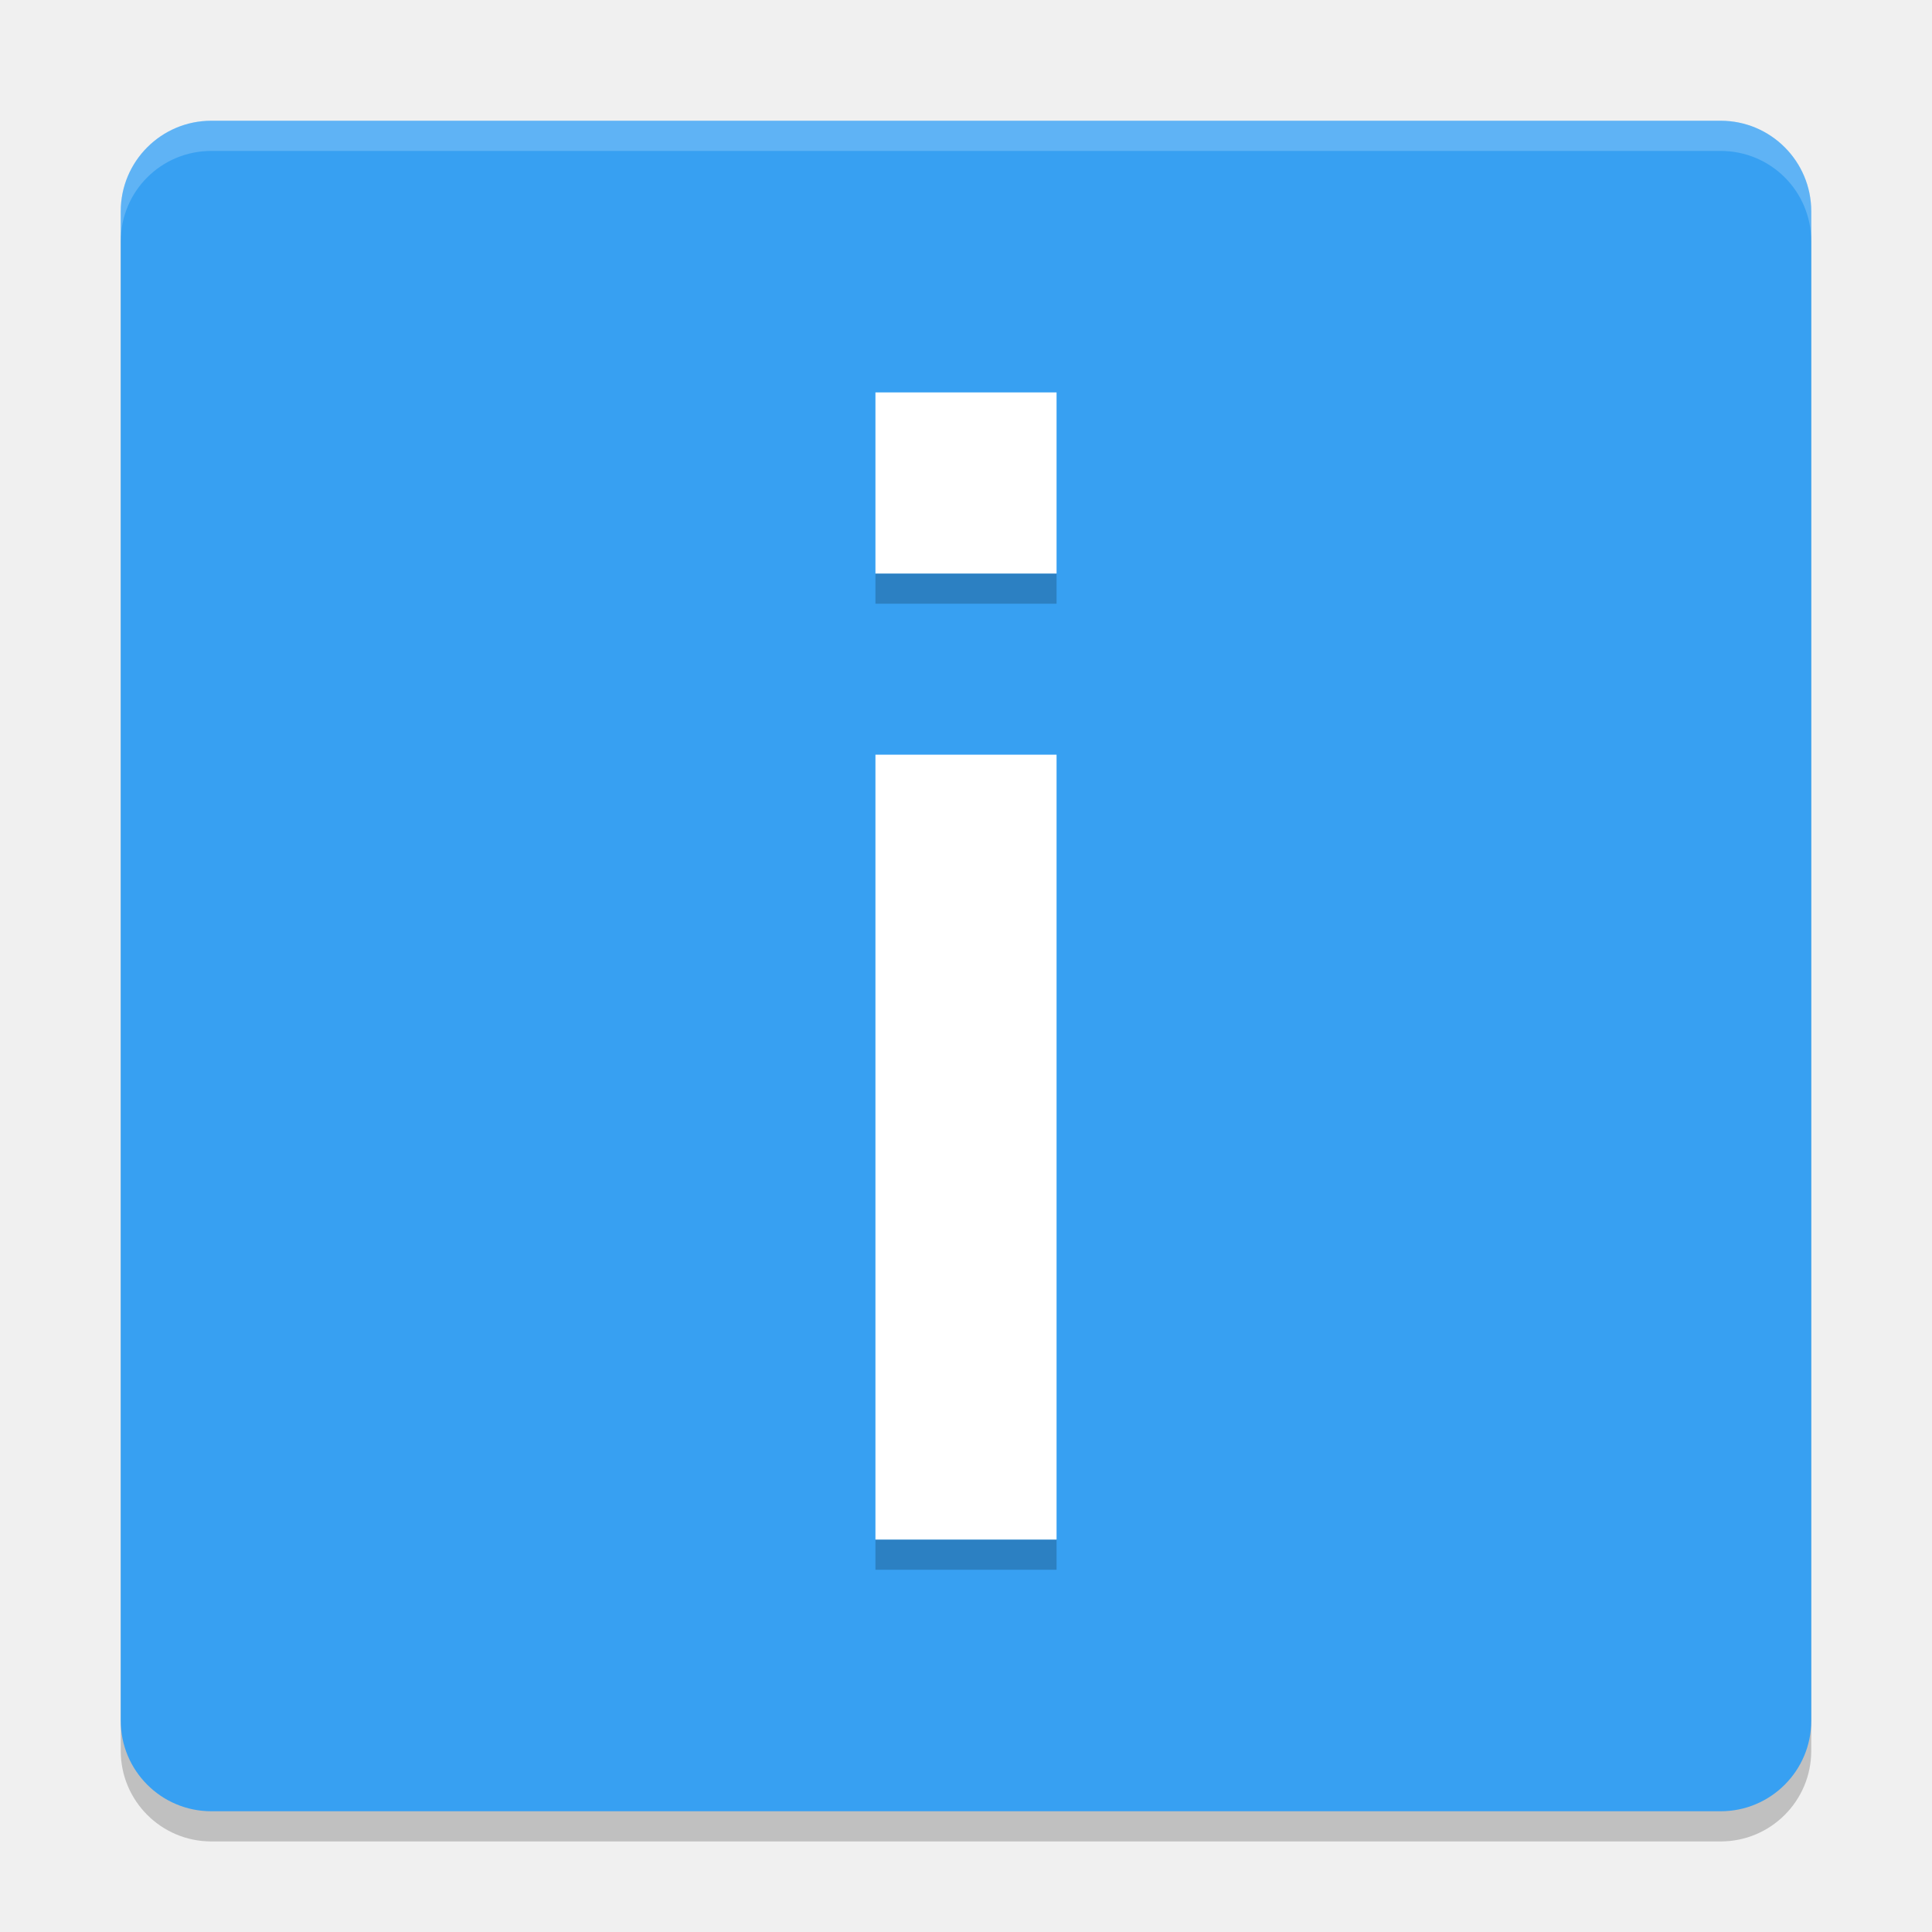
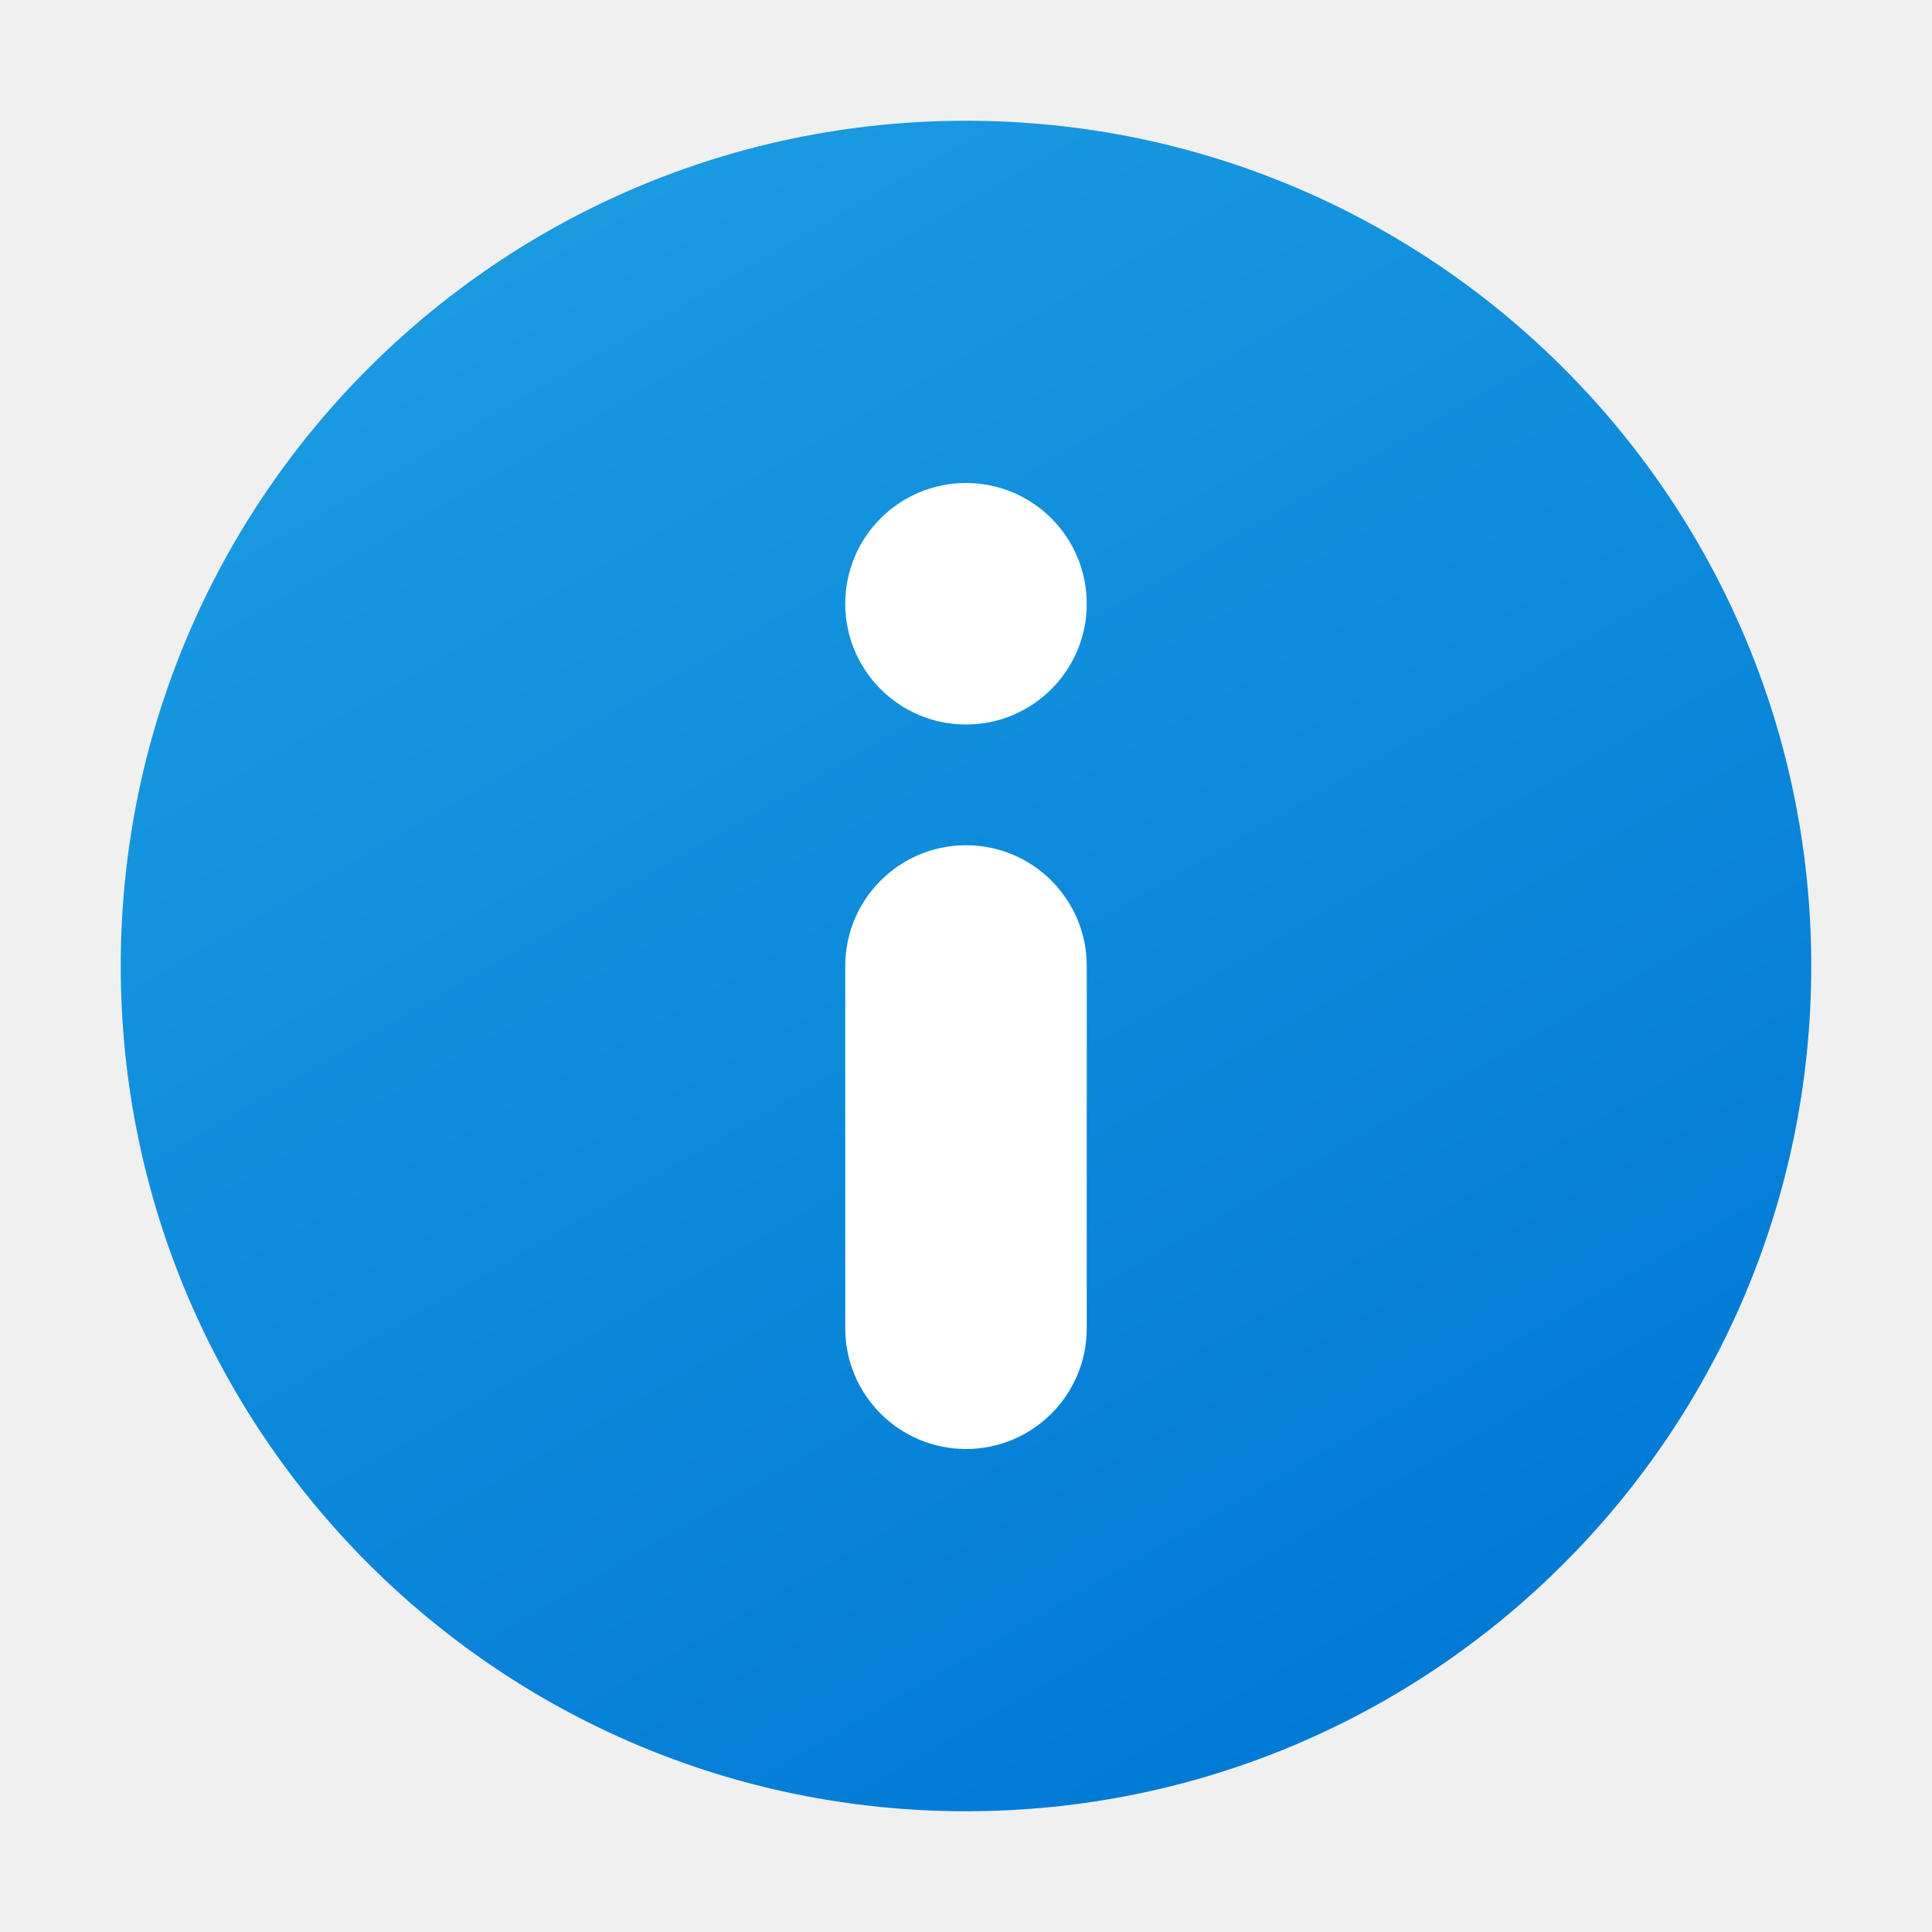
- <svg xmlns="http://www.w3.org/2000/svg" width="64" height="64" version="1">
-   <rect style="opacity:0.2" width="56" height="56" x="4" y="5" rx="3" ry="3" />
-   <rect style="fill:#37a0f2" width="56" height="56" x="4" y="4" rx="3" ry="3" />
-   <path style="opacity:0.2" d="m 29,52 v -1 h 6 v 1 z M 29,19.999 V 19 h 6 v 0.999 z" />
-   <path style="opacity:0.2;fill:#ffffff" d="M 7 4 C 5.338 4 4 5.338 4 7 L 4 8 C 4 6.338 5.338 5 7 5 L 57 5 C 58.662 5 60 6.338 60 8 L 60 7 C 60 5.338 58.662 4 57 4 L 7 4 z" />
-   <path style="fill:#ffffff" d="M 29,51 V 25 h 6 V 51 Z m 0,-32.001 v -6 h 6 v 6 z" />
+ <svg xmlns="http://www.w3.org/2000/svg" id="Camada_1" data-name="Camada 1" viewBox="0 0 8 8">
+   <defs>
+     <style>.cls-1{fill:url(#Gradiente_sem_nome);}.cls-2{fill:#fff;}</style>
+     <linearGradient id="Gradiente_sem_nome" x1="4.499" y1="6.063" x2="11.501" y2="-6.063" gradientTransform="matrix(0.5, 0, 0, -0.5, 0, 4)" gradientUnits="userSpaceOnUse">
+       <stop offset="0" stop-color="#199ae1" />
+       <stop offset="1" stop-color="#017ad5" />
+     </linearGradient>
+   </defs>
+   <circle class="cls-1" cx="4" cy="4" r="3.5" />
+   <path class="cls-2" d="M4,3.5H4a.5.5,0,0,1,.5.5V5.5A.5.5,0,0,1,4,6H4a.5.5,0,0,1-.5-.5V4A.5.5,0,0,1,4,3.5Z" />
+   <path class="cls-2" d="M4,2H4a.5.5,0,0,1,.5.5h0A.5.5,0,0,1,4,3H4a.5.5,0,0,1-.5-.5h0A.5.5,0,0,1,4,2Z" />
</svg>
